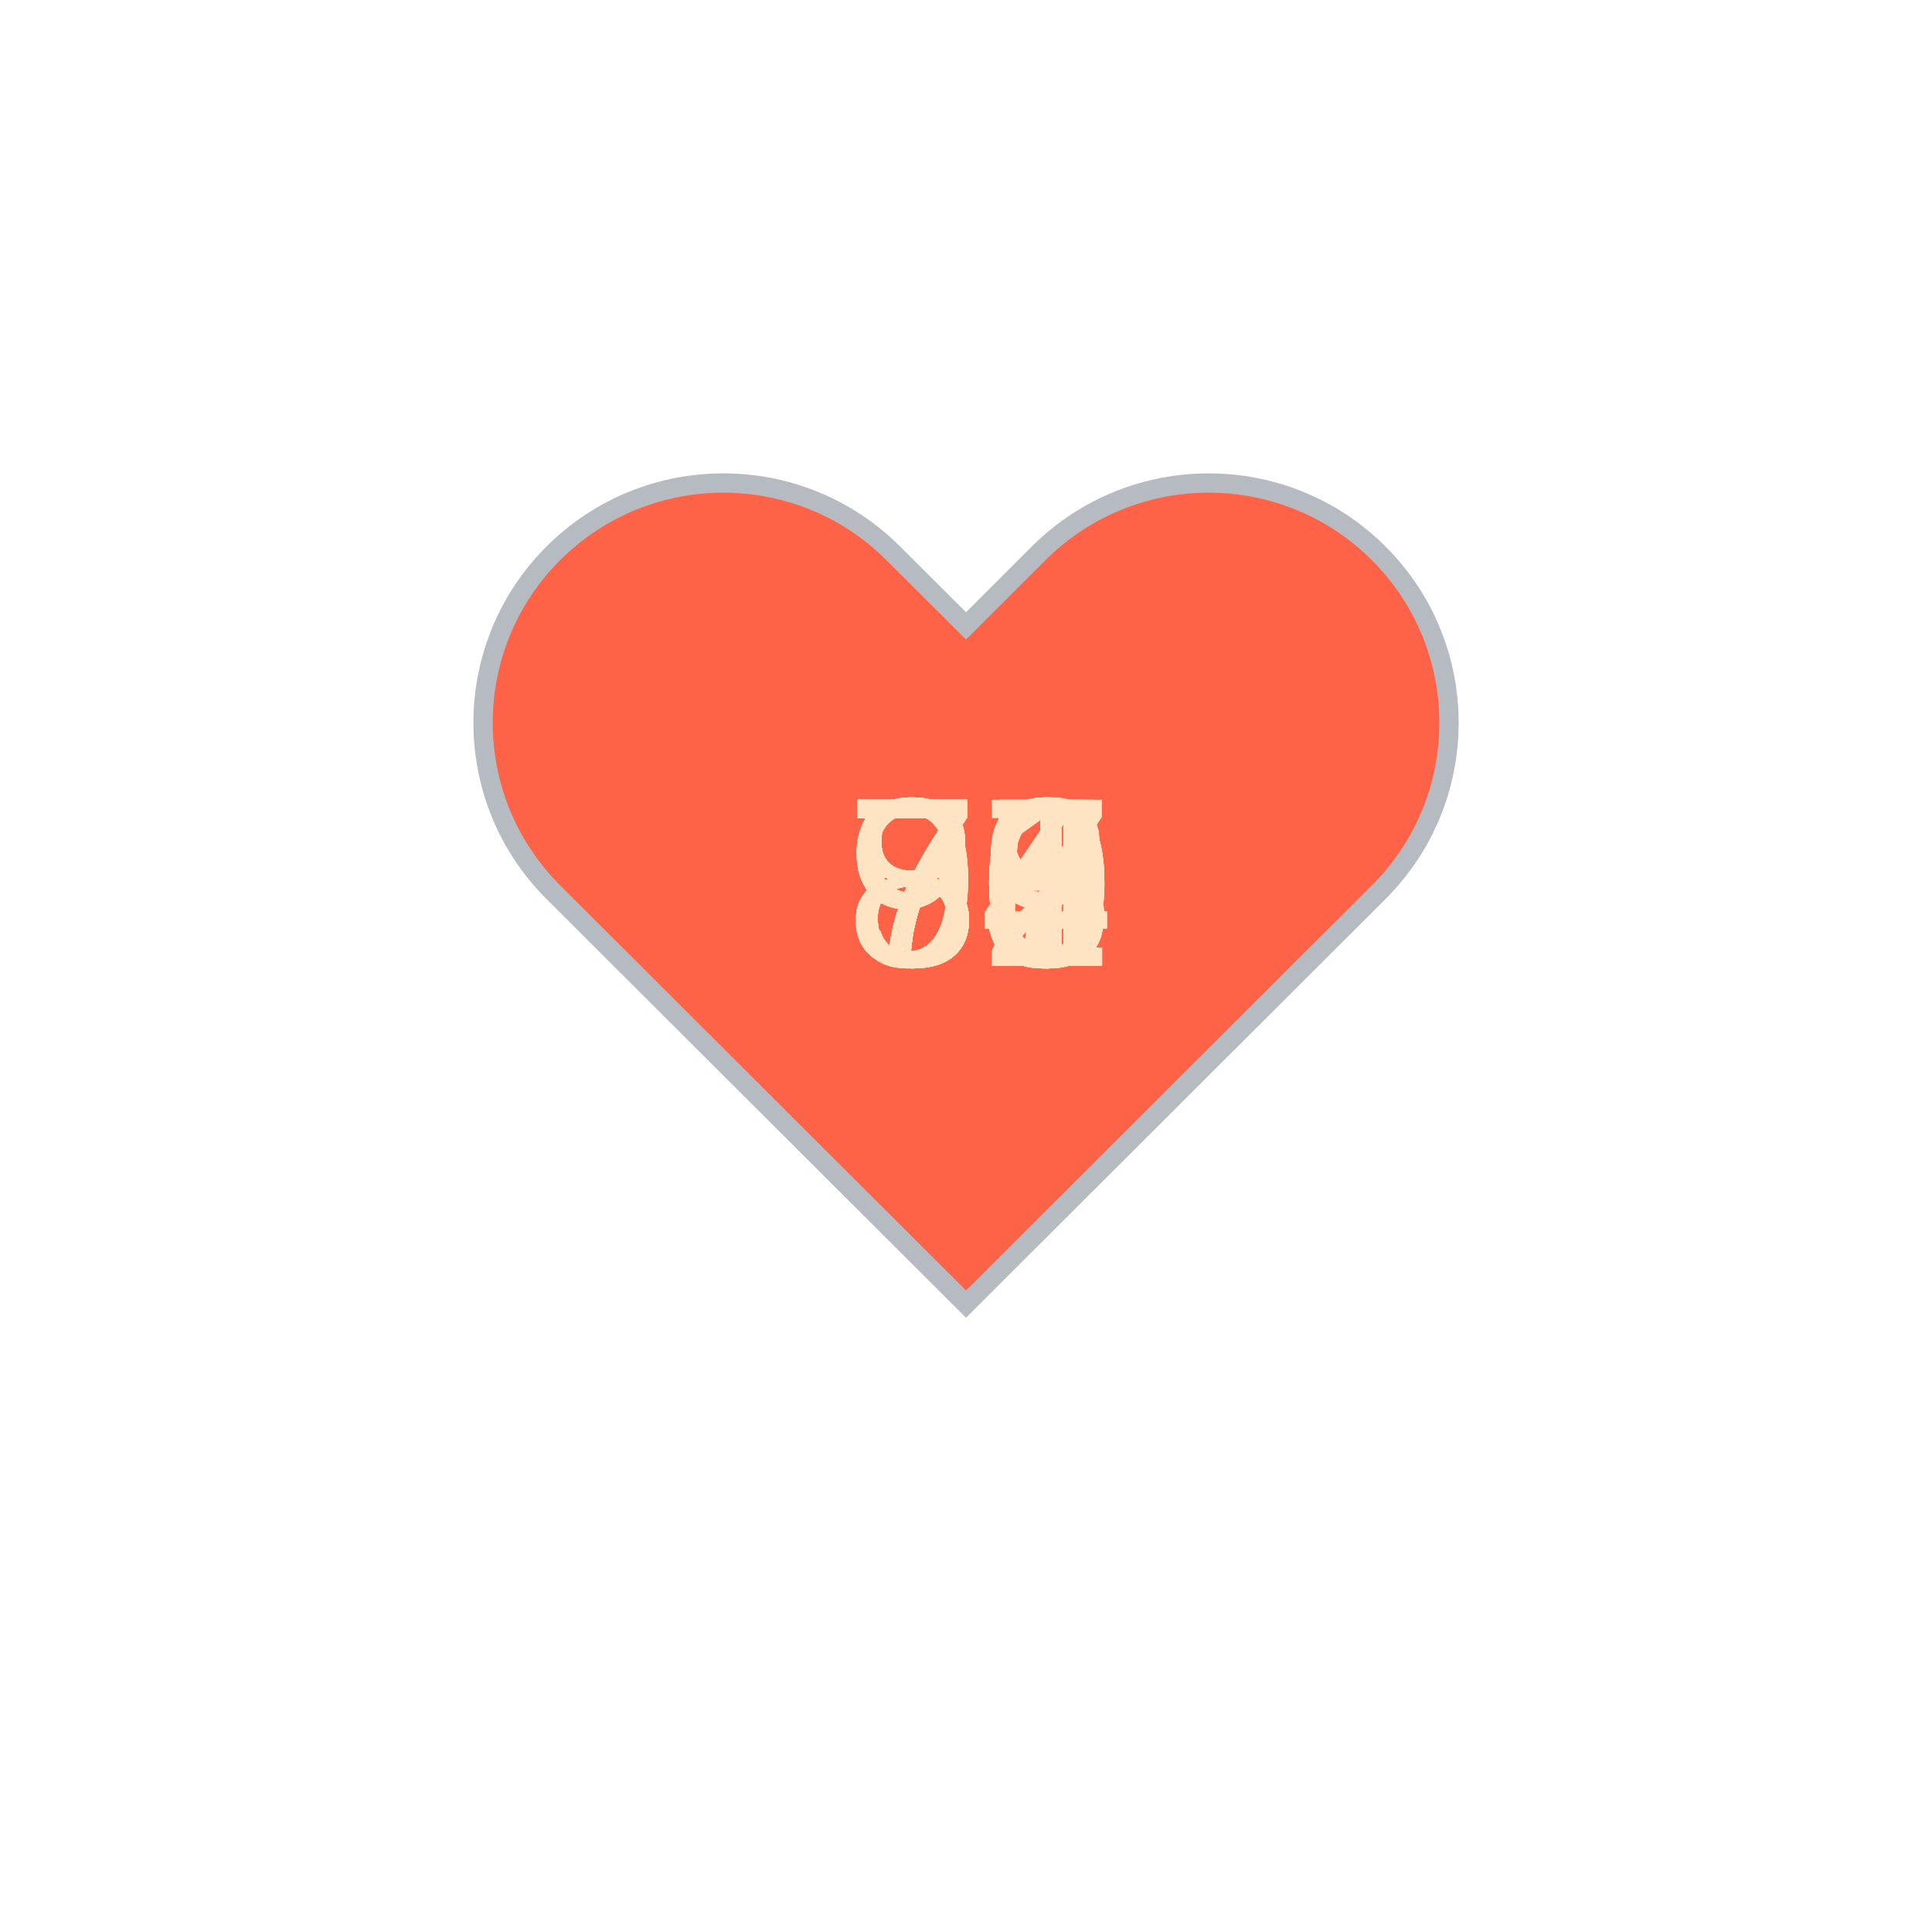
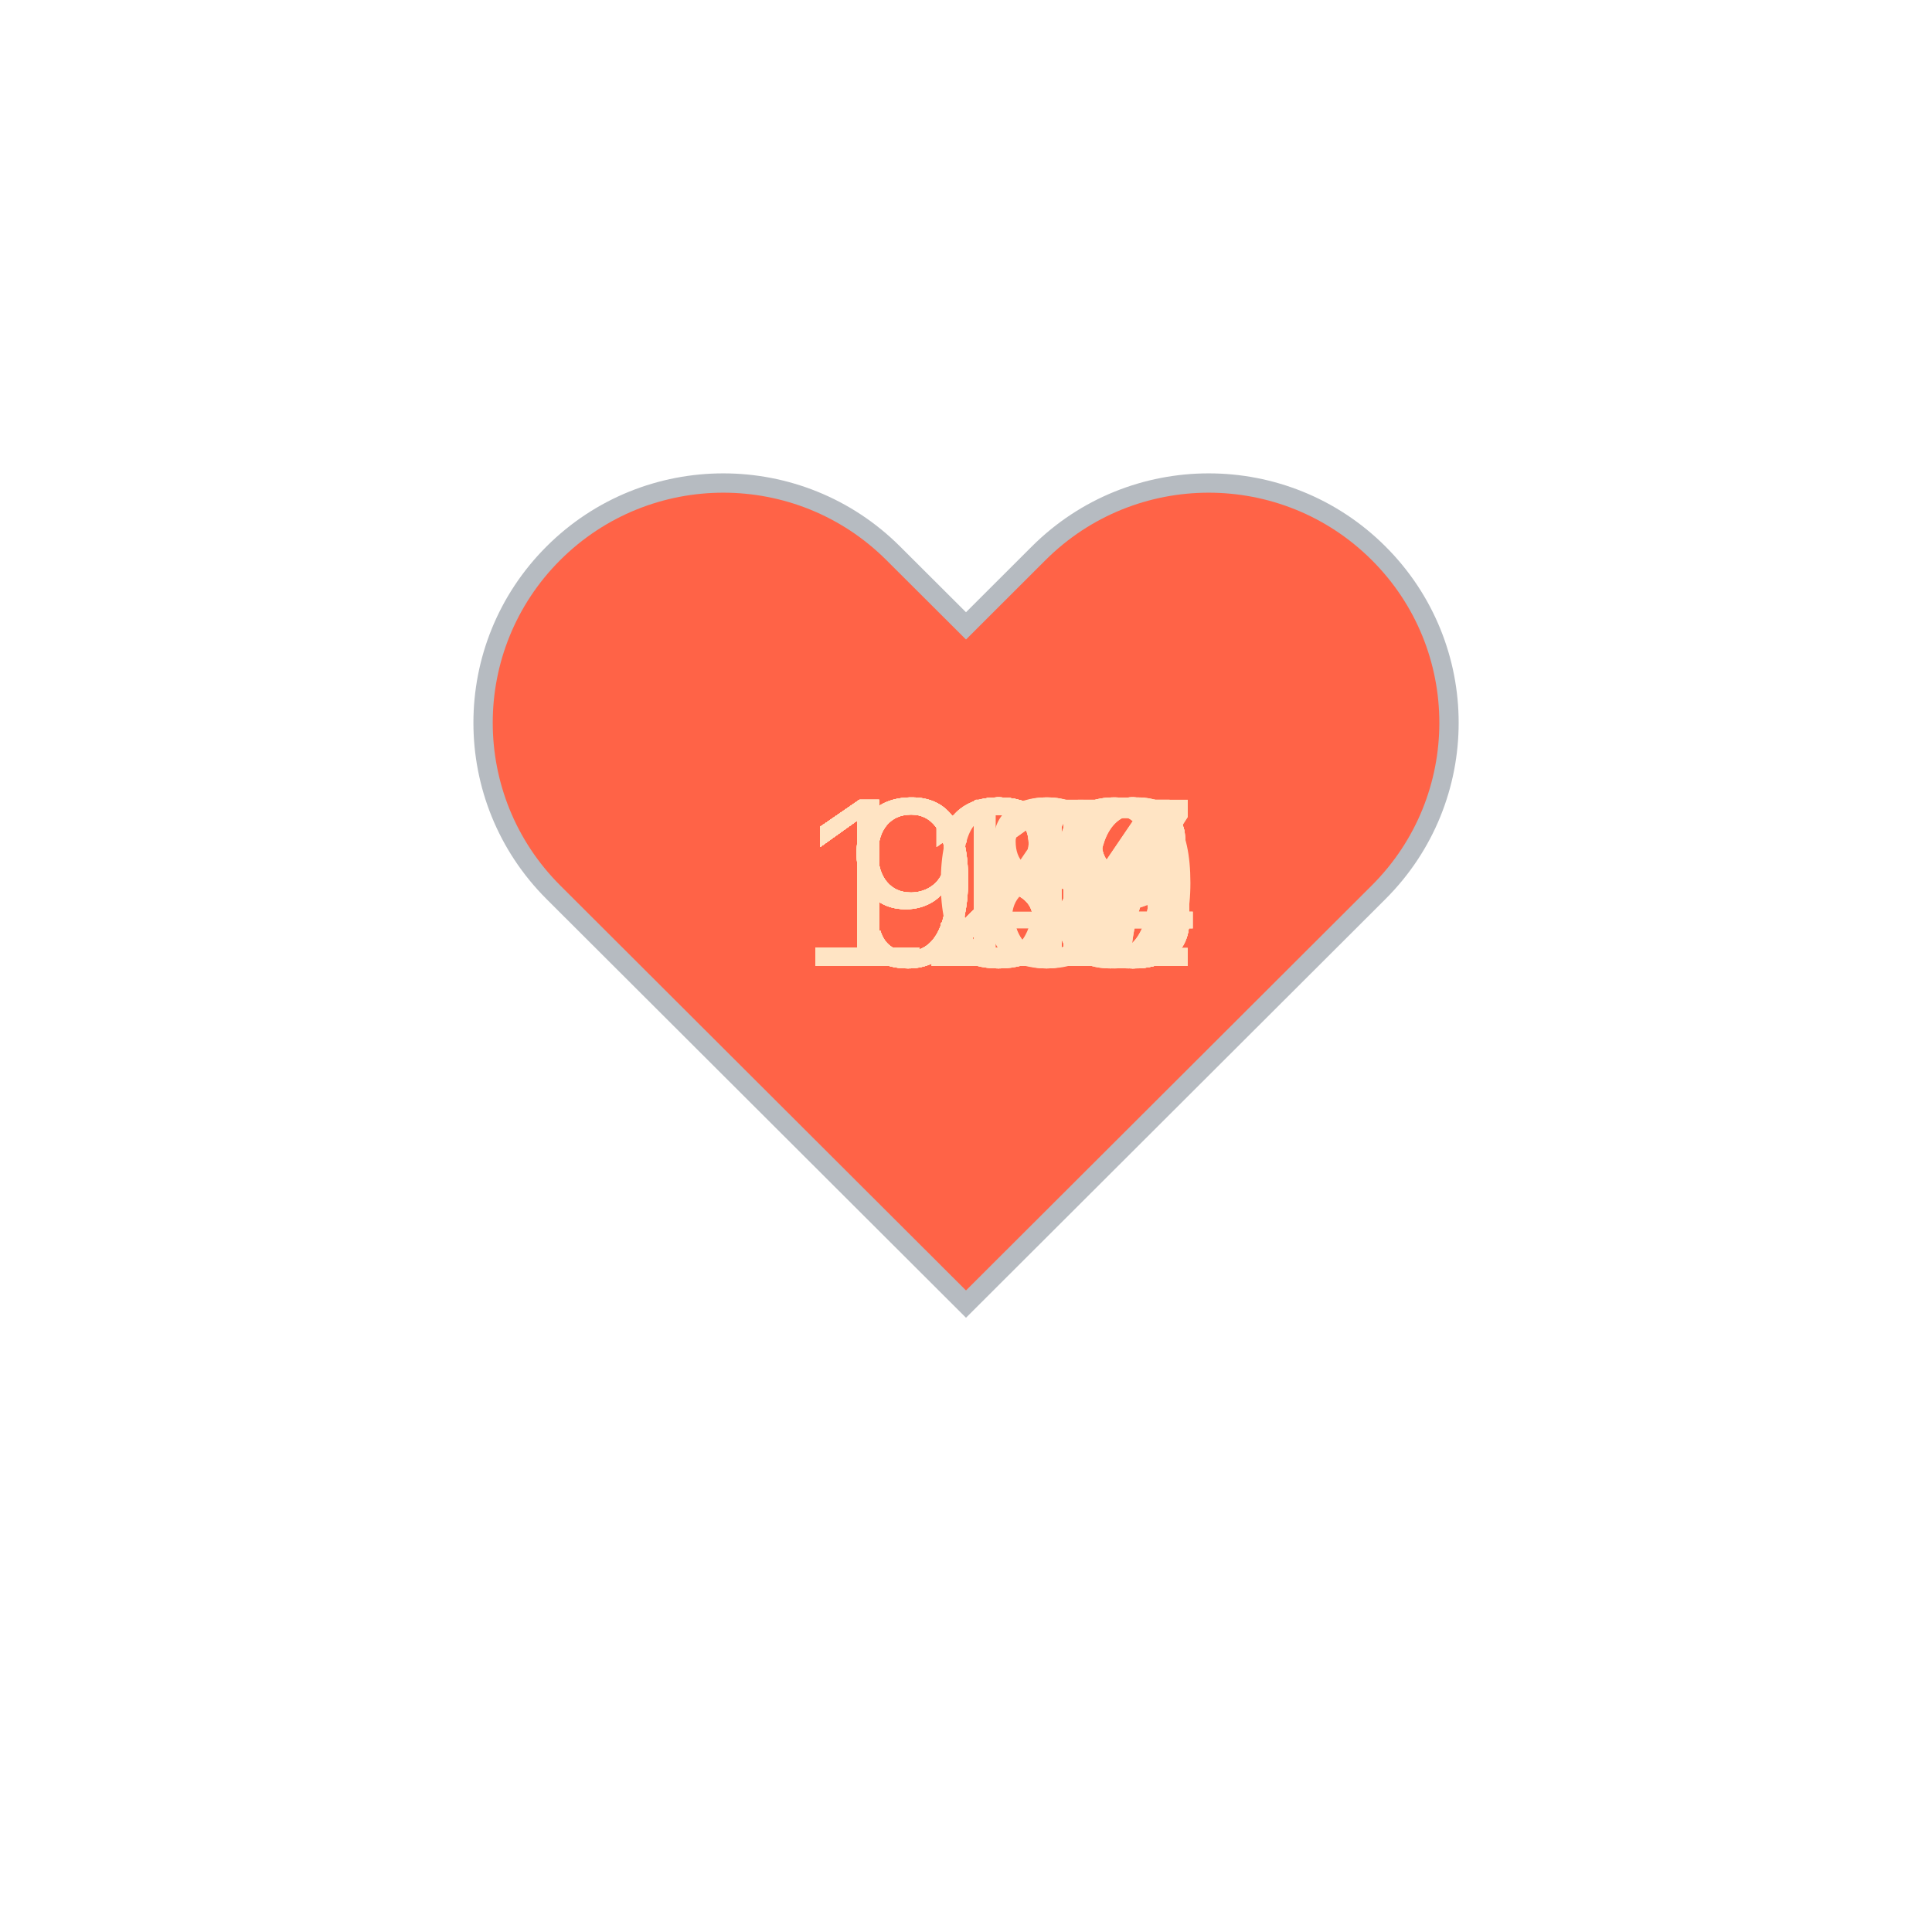
<svg xmlns="http://www.w3.org/2000/svg" baseProfile="full" height="150" version="1.1" viewBox="0,0,200,200" width="150">
  <defs />
  <g transform="translate(100 100)">
    <path d="M92.71,7.27L92.71,7.27c-9.71-9.69-25.46-9.69-35.18,0L50,14.79l-7.54-7.52C32.75-2.42,17-2.42,7.29,7.27v0 c-9.71,9.69-9.71,25.41,0,35.1L50,85l42.71-42.63C102.43,32.68,102.43,16.96,92.71,7.27z" fill="tomato" stroke="#B6BBC1" stroke-width="2" transform="translate(-50 -50)" />
    <animateTransform additive="sum" attributeName="transform" dur="1.2s" repeatCount="indefinite" type="scale" values="1; 1.5; 1.25; 1.5; 1.5; 1;" />
-     <text fill="bisque" style="font-size:25px; font-family:Arial" transform="translate(-12.5 0)">85<animate attributeName="visibility" dur="36.0s" keyTimes="0;0.03;0.07;0.1;0.13;0.17;0.2;0.23;0.27;0.3;0.33;0.37;0.4;0.43;0.47;0.5;0.53;0.57;0.6;0.63;0.67;0.7;0.73;0.77;0.8;0.83;0.87;0.9;0.93;0.97;1.0" repeatCount="indefinite" values="visible;hidden;hidden;hidden;hidden;hidden;hidden;hidden;hidden;hidden;hidden;hidden;hidden;hidden;hidden;hidden;hidden;hidden;hidden;hidden;hidden;hidden;hidden;hidden;hidden;hidden;hidden;hidden;hidden;hidden;hidden" />
+     <text fill="bisque" style="font-size:25px; font-family:Arial" transform="translate(-17.5 0)">130<animate attributeName="visibility" dur="36.0s" keyTimes="0;0.03;0.07;0.1;0.13;0.17;0.2;0.23;0.27;0.3;0.33;0.37;0.4;0.43;0.47;0.5;0.53;0.57;0.6;0.63;0.67;0.7;0.73;0.77;0.8;0.83;0.87;0.9;0.93;0.97;1.0" repeatCount="indefinite" values="visible;hidden;hidden;hidden;hidden;hidden;hidden;hidden;hidden;hidden;hidden;hidden;hidden;hidden;hidden;hidden;hidden;hidden;hidden;hidden;hidden;hidden;hidden;hidden;hidden;hidden;hidden;hidden;hidden;hidden;hidden" />
    </text>
-     <text fill="bisque" style="font-size:25px; font-family:Arial" transform="translate(-12.5 0)">72<animate attributeName="visibility" dur="36.0s" keyTimes="0;0.03;0.07;0.1;0.13;0.17;0.2;0.23;0.27;0.3;0.33;0.37;0.4;0.43;0.47;0.5;0.53;0.57;0.6;0.63;0.67;0.7;0.73;0.77;0.8;0.83;0.87;0.9;0.93;0.97;1.0" repeatCount="indefinite" values="hidden;visible;hidden;hidden;hidden;hidden;hidden;hidden;hidden;hidden;hidden;hidden;hidden;hidden;hidden;hidden;hidden;hidden;hidden;hidden;hidden;hidden;hidden;hidden;hidden;hidden;hidden;hidden;hidden;hidden;hidden" />
+     <text fill="bisque" style="font-size:25px; font-family:Arial" transform="translate(-17.5 0)">128<animate attributeName="visibility" dur="36.0s" keyTimes="0;0.03;0.07;0.1;0.13;0.17;0.2;0.23;0.27;0.3;0.33;0.37;0.4;0.43;0.47;0.5;0.53;0.57;0.6;0.63;0.67;0.7;0.73;0.77;0.8;0.83;0.87;0.9;0.93;0.97;1.0" repeatCount="indefinite" values="hidden;visible;hidden;hidden;hidden;hidden;hidden;hidden;hidden;hidden;hidden;hidden;hidden;hidden;hidden;hidden;hidden;hidden;hidden;hidden;hidden;hidden;hidden;hidden;hidden;hidden;hidden;hidden;hidden;hidden;hidden" />
    </text>
-     <text fill="bisque" style="font-size:25px; font-family:Arial" transform="translate(-12.5 0)">75<animate attributeName="visibility" dur="36.0s" keyTimes="0;0.03;0.07;0.1;0.13;0.17;0.2;0.23;0.27;0.3;0.33;0.37;0.4;0.43;0.47;0.5;0.53;0.57;0.6;0.63;0.67;0.7;0.73;0.77;0.8;0.83;0.87;0.9;0.93;0.97;1.0" repeatCount="indefinite" values="hidden;hidden;visible;hidden;hidden;hidden;hidden;hidden;hidden;hidden;hidden;hidden;hidden;hidden;hidden;hidden;hidden;hidden;hidden;hidden;hidden;hidden;hidden;hidden;hidden;hidden;hidden;hidden;hidden;hidden;hidden" />
+     <text fill="bisque" style="font-size:25px; font-family:Arial" transform="translate(-17.5 0)">129<animate attributeName="visibility" dur="36.0s" keyTimes="0;0.03;0.07;0.1;0.13;0.17;0.2;0.23;0.27;0.3;0.33;0.37;0.4;0.43;0.47;0.5;0.53;0.57;0.6;0.63;0.67;0.7;0.73;0.77;0.8;0.83;0.87;0.9;0.93;0.97;1.0" repeatCount="indefinite" values="hidden;hidden;visible;hidden;hidden;hidden;hidden;hidden;hidden;hidden;hidden;hidden;hidden;hidden;hidden;hidden;hidden;hidden;hidden;hidden;hidden;hidden;hidden;hidden;hidden;hidden;hidden;hidden;hidden;hidden;hidden" />
    </text>
-     <text fill="bisque" style="font-size:25px; font-family:Arial" transform="translate(-12.5 0)">80<animate attributeName="visibility" dur="36.0s" keyTimes="0;0.03;0.07;0.1;0.13;0.17;0.2;0.23;0.27;0.3;0.33;0.37;0.4;0.43;0.47;0.5;0.53;0.57;0.6;0.63;0.67;0.7;0.73;0.77;0.8;0.83;0.87;0.9;0.93;0.97;1.0" repeatCount="indefinite" values="hidden;hidden;hidden;visible;hidden;hidden;hidden;hidden;hidden;hidden;hidden;hidden;hidden;hidden;hidden;hidden;hidden;hidden;hidden;hidden;hidden;hidden;hidden;hidden;hidden;hidden;hidden;hidden;hidden;hidden;hidden" />
+     <text fill="bisque" style="font-size:25px; font-family:Arial" transform="translate(-17.5 0)">126<animate attributeName="visibility" dur="36.0s" keyTimes="0;0.03;0.07;0.1;0.13;0.17;0.2;0.23;0.27;0.3;0.33;0.37;0.4;0.43;0.47;0.5;0.53;0.57;0.6;0.63;0.67;0.7;0.73;0.77;0.8;0.83;0.87;0.9;0.93;0.97;1.0" repeatCount="indefinite" values="hidden;hidden;hidden;visible;hidden;hidden;hidden;hidden;hidden;hidden;hidden;hidden;hidden;hidden;hidden;hidden;hidden;hidden;hidden;hidden;hidden;hidden;hidden;hidden;hidden;hidden;hidden;hidden;hidden;hidden;hidden" />
    </text>
-     <text fill="bisque" style="font-size:25px; font-family:Arial" transform="translate(-12.5 0)">79<animate attributeName="visibility" dur="36.0s" keyTimes="0;0.03;0.07;0.1;0.13;0.17;0.2;0.23;0.27;0.3;0.33;0.37;0.4;0.43;0.47;0.5;0.53;0.57;0.6;0.63;0.67;0.7;0.73;0.77;0.8;0.83;0.87;0.9;0.93;0.97;1.0" repeatCount="indefinite" values="hidden;hidden;hidden;hidden;visible;hidden;hidden;hidden;hidden;hidden;hidden;hidden;hidden;hidden;hidden;hidden;hidden;hidden;hidden;hidden;hidden;hidden;hidden;hidden;hidden;hidden;hidden;hidden;hidden;hidden;hidden" />
+     <text fill="bisque" style="font-size:25px; font-family:Arial" transform="translate(-17.5 0)">128<animate attributeName="visibility" dur="36.0s" keyTimes="0;0.03;0.07;0.1;0.13;0.17;0.2;0.23;0.27;0.3;0.33;0.37;0.4;0.43;0.47;0.5;0.53;0.57;0.6;0.63;0.67;0.7;0.73;0.77;0.8;0.83;0.87;0.9;0.93;0.97;1.0" repeatCount="indefinite" values="hidden;hidden;hidden;hidden;visible;hidden;hidden;hidden;hidden;hidden;hidden;hidden;hidden;hidden;hidden;hidden;hidden;hidden;hidden;hidden;hidden;hidden;hidden;hidden;hidden;hidden;hidden;hidden;hidden;hidden;hidden" />
    </text>
-     <text fill="bisque" style="font-size:25px; font-family:Arial" transform="translate(-12.5 0)">76<animate attributeName="visibility" dur="36.0s" keyTimes="0;0.03;0.07;0.1;0.13;0.17;0.2;0.23;0.27;0.3;0.33;0.37;0.4;0.43;0.47;0.5;0.53;0.57;0.6;0.63;0.67;0.7;0.73;0.77;0.8;0.83;0.87;0.9;0.93;0.97;1.0" repeatCount="indefinite" values="hidden;hidden;hidden;hidden;hidden;visible;hidden;hidden;hidden;hidden;hidden;hidden;hidden;hidden;hidden;hidden;hidden;hidden;hidden;hidden;hidden;hidden;hidden;hidden;hidden;hidden;hidden;hidden;hidden;hidden;hidden" />
+     <text fill="bisque" style="font-size:25px; font-family:Arial" transform="translate(-17.5 0)">128<animate attributeName="visibility" dur="36.0s" keyTimes="0;0.03;0.07;0.1;0.13;0.17;0.2;0.23;0.27;0.3;0.33;0.37;0.4;0.43;0.47;0.5;0.53;0.57;0.6;0.63;0.67;0.7;0.73;0.77;0.8;0.83;0.87;0.9;0.93;0.97;1.0" repeatCount="indefinite" values="hidden;hidden;hidden;hidden;hidden;visible;hidden;hidden;hidden;hidden;hidden;hidden;hidden;hidden;hidden;hidden;hidden;hidden;hidden;hidden;hidden;hidden;hidden;hidden;hidden;hidden;hidden;hidden;hidden;hidden;hidden" />
    </text>
-     <text fill="bisque" style="font-size:25px; font-family:Arial" transform="translate(-12.5 0)">80<animate attributeName="visibility" dur="36.0s" keyTimes="0;0.03;0.07;0.1;0.13;0.17;0.2;0.23;0.27;0.3;0.33;0.37;0.4;0.43;0.47;0.5;0.53;0.57;0.6;0.63;0.67;0.7;0.73;0.77;0.8;0.83;0.87;0.9;0.93;0.97;1.0" repeatCount="indefinite" values="hidden;hidden;hidden;hidden;hidden;hidden;visible;hidden;hidden;hidden;hidden;hidden;hidden;hidden;hidden;hidden;hidden;hidden;hidden;hidden;hidden;hidden;hidden;hidden;hidden;hidden;hidden;hidden;hidden;hidden;hidden" />
+     <text fill="bisque" style="font-size:25px; font-family:Arial" transform="translate(-17.5 0)">132<animate attributeName="visibility" dur="36.0s" keyTimes="0;0.03;0.07;0.1;0.13;0.17;0.2;0.23;0.27;0.3;0.33;0.37;0.4;0.43;0.47;0.5;0.53;0.57;0.6;0.63;0.67;0.7;0.73;0.77;0.8;0.83;0.87;0.9;0.93;0.97;1.0" repeatCount="indefinite" values="hidden;hidden;hidden;hidden;hidden;hidden;visible;hidden;hidden;hidden;hidden;hidden;hidden;hidden;hidden;hidden;hidden;hidden;hidden;hidden;hidden;hidden;hidden;hidden;hidden;hidden;hidden;hidden;hidden;hidden;hidden" />
    </text>
-     <text fill="bisque" style="font-size:25px; font-family:Arial" transform="translate(-12.5 0)">77<animate attributeName="visibility" dur="36.0s" keyTimes="0;0.03;0.07;0.1;0.13;0.17;0.2;0.23;0.27;0.3;0.33;0.37;0.4;0.43;0.47;0.5;0.53;0.57;0.6;0.63;0.67;0.7;0.73;0.77;0.8;0.83;0.87;0.9;0.93;0.97;1.0" repeatCount="indefinite" values="hidden;hidden;hidden;hidden;hidden;hidden;hidden;visible;hidden;hidden;hidden;hidden;hidden;hidden;hidden;hidden;hidden;hidden;hidden;hidden;hidden;hidden;hidden;hidden;hidden;hidden;hidden;hidden;hidden;hidden;hidden" />
+     <text fill="bisque" style="font-size:25px; font-family:Arial" transform="translate(-17.5 0)">132<animate attributeName="visibility" dur="36.0s" keyTimes="0;0.03;0.07;0.1;0.13;0.17;0.2;0.23;0.27;0.3;0.33;0.37;0.4;0.43;0.47;0.5;0.53;0.57;0.6;0.63;0.67;0.7;0.73;0.77;0.8;0.83;0.87;0.9;0.93;0.97;1.0" repeatCount="indefinite" values="hidden;hidden;hidden;hidden;hidden;hidden;hidden;visible;hidden;hidden;hidden;hidden;hidden;hidden;hidden;hidden;hidden;hidden;hidden;hidden;hidden;hidden;hidden;hidden;hidden;hidden;hidden;hidden;hidden;hidden;hidden" />
    </text>
-     <text fill="bisque" style="font-size:25px; font-family:Arial" transform="translate(-12.5 0)">80<animate attributeName="visibility" dur="36.0s" keyTimes="0;0.03;0.07;0.1;0.13;0.17;0.2;0.23;0.27;0.3;0.33;0.37;0.4;0.43;0.47;0.5;0.53;0.57;0.6;0.63;0.67;0.7;0.73;0.77;0.8;0.83;0.87;0.9;0.93;0.97;1.0" repeatCount="indefinite" values="hidden;hidden;hidden;hidden;hidden;hidden;hidden;hidden;visible;hidden;hidden;hidden;hidden;hidden;hidden;hidden;hidden;hidden;hidden;hidden;hidden;hidden;hidden;hidden;hidden;hidden;hidden;hidden;hidden;hidden;hidden" />
+     <text fill="bisque" style="font-size:25px; font-family:Arial" transform="translate(-17.5 0)">133<animate attributeName="visibility" dur="36.0s" keyTimes="0;0.03;0.07;0.1;0.13;0.17;0.2;0.23;0.27;0.3;0.33;0.37;0.4;0.43;0.47;0.5;0.53;0.57;0.6;0.63;0.67;0.7;0.73;0.77;0.8;0.83;0.87;0.9;0.93;0.97;1.0" repeatCount="indefinite" values="hidden;hidden;hidden;hidden;hidden;hidden;hidden;hidden;visible;hidden;hidden;hidden;hidden;hidden;hidden;hidden;hidden;hidden;hidden;hidden;hidden;hidden;hidden;hidden;hidden;hidden;hidden;hidden;hidden;hidden;hidden" />
    </text>
-     <text fill="bisque" style="font-size:25px; font-family:Arial" transform="translate(-12.5 0)">92<animate attributeName="visibility" dur="36.0s" keyTimes="0;0.03;0.07;0.1;0.13;0.17;0.2;0.23;0.27;0.3;0.33;0.37;0.4;0.43;0.47;0.5;0.53;0.57;0.6;0.63;0.67;0.7;0.73;0.77;0.8;0.83;0.87;0.9;0.93;0.97;1.0" repeatCount="indefinite" values="hidden;hidden;hidden;hidden;hidden;hidden;hidden;hidden;hidden;visible;hidden;hidden;hidden;hidden;hidden;hidden;hidden;hidden;hidden;hidden;hidden;hidden;hidden;hidden;hidden;hidden;hidden;hidden;hidden;hidden;hidden" />
+     <text fill="bisque" style="font-size:25px; font-family:Arial" transform="translate(-17.5 0)">127<animate attributeName="visibility" dur="36.0s" keyTimes="0;0.03;0.07;0.1;0.13;0.17;0.2;0.23;0.27;0.3;0.33;0.37;0.4;0.43;0.47;0.5;0.53;0.57;0.6;0.63;0.67;0.7;0.73;0.77;0.8;0.83;0.87;0.9;0.93;0.97;1.0" repeatCount="indefinite" values="hidden;hidden;hidden;hidden;hidden;hidden;hidden;hidden;hidden;visible;hidden;hidden;hidden;hidden;hidden;hidden;hidden;hidden;hidden;hidden;hidden;hidden;hidden;hidden;hidden;hidden;hidden;hidden;hidden;hidden;hidden" />
    </text>
-     <text fill="bisque" style="font-size:25px; font-family:Arial" transform="translate(-12.5 0)">76<animate attributeName="visibility" dur="36.0s" keyTimes="0;0.03;0.07;0.1;0.13;0.17;0.2;0.23;0.27;0.3;0.33;0.37;0.4;0.43;0.47;0.5;0.53;0.57;0.6;0.63;0.67;0.7;0.73;0.77;0.8;0.83;0.87;0.9;0.93;0.97;1.0" repeatCount="indefinite" values="hidden;hidden;hidden;hidden;hidden;hidden;hidden;hidden;hidden;hidden;visible;hidden;hidden;hidden;hidden;hidden;hidden;hidden;hidden;hidden;hidden;hidden;hidden;hidden;hidden;hidden;hidden;hidden;hidden;hidden;hidden" />
+     <text fill="bisque" style="font-size:25px; font-family:Arial" transform="translate(-17.5 0)">127<animate attributeName="visibility" dur="36.0s" keyTimes="0;0.03;0.07;0.1;0.13;0.17;0.2;0.23;0.27;0.3;0.33;0.37;0.4;0.43;0.47;0.5;0.53;0.57;0.6;0.63;0.67;0.7;0.73;0.77;0.8;0.83;0.87;0.9;0.93;0.97;1.0" repeatCount="indefinite" values="hidden;hidden;hidden;hidden;hidden;hidden;hidden;hidden;hidden;hidden;visible;hidden;hidden;hidden;hidden;hidden;hidden;hidden;hidden;hidden;hidden;hidden;hidden;hidden;hidden;hidden;hidden;hidden;hidden;hidden;hidden" />
    </text>
-     <text fill="bisque" style="font-size:25px; font-family:Arial" transform="translate(-12.5 0)">75<animate attributeName="visibility" dur="36.0s" keyTimes="0;0.03;0.07;0.1;0.13;0.17;0.2;0.23;0.27;0.3;0.33;0.37;0.4;0.43;0.47;0.5;0.53;0.57;0.6;0.63;0.67;0.7;0.73;0.77;0.8;0.83;0.87;0.9;0.93;0.97;1.0" repeatCount="indefinite" values="hidden;hidden;hidden;hidden;hidden;hidden;hidden;hidden;hidden;hidden;hidden;visible;hidden;hidden;hidden;hidden;hidden;hidden;hidden;hidden;hidden;hidden;hidden;hidden;hidden;hidden;hidden;hidden;hidden;hidden;hidden" />
+     <text fill="bisque" style="font-size:25px; font-family:Arial" transform="translate(-17.5 0)">123<animate attributeName="visibility" dur="36.0s" keyTimes="0;0.03;0.07;0.1;0.13;0.17;0.2;0.23;0.27;0.3;0.33;0.37;0.4;0.43;0.47;0.5;0.53;0.57;0.6;0.63;0.67;0.7;0.73;0.77;0.8;0.83;0.87;0.9;0.93;0.97;1.0" repeatCount="indefinite" values="hidden;hidden;hidden;hidden;hidden;hidden;hidden;hidden;hidden;hidden;hidden;visible;hidden;hidden;hidden;hidden;hidden;hidden;hidden;hidden;hidden;hidden;hidden;hidden;hidden;hidden;hidden;hidden;hidden;hidden;hidden" />
    </text>
-     <text fill="bisque" style="font-size:25px; font-family:Arial" transform="translate(-12.5 0)">74<animate attributeName="visibility" dur="36.0s" keyTimes="0;0.03;0.07;0.1;0.13;0.17;0.2;0.23;0.27;0.3;0.33;0.37;0.4;0.43;0.47;0.5;0.53;0.57;0.6;0.63;0.67;0.7;0.73;0.77;0.8;0.83;0.87;0.9;0.93;0.97;1.0" repeatCount="indefinite" values="hidden;hidden;hidden;hidden;hidden;hidden;hidden;hidden;hidden;hidden;hidden;hidden;visible;hidden;hidden;hidden;hidden;hidden;hidden;hidden;hidden;hidden;hidden;hidden;hidden;hidden;hidden;hidden;hidden;hidden;hidden" />
+     <text fill="bisque" style="font-size:25px; font-family:Arial" transform="translate(-17.5 0)">123<animate attributeName="visibility" dur="36.0s" keyTimes="0;0.03;0.07;0.1;0.13;0.17;0.2;0.23;0.27;0.3;0.33;0.37;0.4;0.43;0.47;0.5;0.53;0.57;0.6;0.63;0.67;0.7;0.73;0.77;0.8;0.83;0.87;0.9;0.93;0.97;1.0" repeatCount="indefinite" values="hidden;hidden;hidden;hidden;hidden;hidden;hidden;hidden;hidden;hidden;hidden;hidden;visible;hidden;hidden;hidden;hidden;hidden;hidden;hidden;hidden;hidden;hidden;hidden;hidden;hidden;hidden;hidden;hidden;hidden;hidden" />
    </text>
-     <text fill="bisque" style="font-size:25px; font-family:Arial" transform="translate(-12.5 0)">81<animate attributeName="visibility" dur="36.0s" keyTimes="0;0.03;0.07;0.1;0.13;0.17;0.2;0.23;0.27;0.3;0.33;0.37;0.4;0.43;0.47;0.5;0.53;0.57;0.6;0.63;0.67;0.7;0.73;0.77;0.8;0.83;0.87;0.9;0.93;0.97;1.0" repeatCount="indefinite" values="hidden;hidden;hidden;hidden;hidden;hidden;hidden;hidden;hidden;hidden;hidden;hidden;hidden;visible;hidden;hidden;hidden;hidden;hidden;hidden;hidden;hidden;hidden;hidden;hidden;hidden;hidden;hidden;hidden;hidden;hidden" />
+     <text fill="bisque" style="font-size:25px; font-family:Arial" transform="translate(-17.5 0)">124<animate attributeName="visibility" dur="36.0s" keyTimes="0;0.03;0.07;0.1;0.13;0.17;0.2;0.23;0.27;0.3;0.33;0.37;0.4;0.43;0.47;0.5;0.53;0.57;0.6;0.63;0.67;0.7;0.73;0.77;0.8;0.83;0.87;0.9;0.93;0.97;1.0" repeatCount="indefinite" values="hidden;hidden;hidden;hidden;hidden;hidden;hidden;hidden;hidden;hidden;hidden;hidden;hidden;visible;hidden;hidden;hidden;hidden;hidden;hidden;hidden;hidden;hidden;hidden;hidden;hidden;hidden;hidden;hidden;hidden;hidden" />
    </text>
-     <text fill="bisque" style="font-size:25px; font-family:Arial" transform="translate(-12.5 0)">79<animate attributeName="visibility" dur="36.0s" keyTimes="0;0.03;0.07;0.1;0.13;0.17;0.2;0.23;0.27;0.3;0.33;0.37;0.4;0.43;0.47;0.5;0.53;0.57;0.6;0.63;0.67;0.7;0.73;0.77;0.8;0.83;0.87;0.9;0.93;0.97;1.0" repeatCount="indefinite" values="hidden;hidden;hidden;hidden;hidden;hidden;hidden;hidden;hidden;hidden;hidden;hidden;hidden;hidden;visible;hidden;hidden;hidden;hidden;hidden;hidden;hidden;hidden;hidden;hidden;hidden;hidden;hidden;hidden;hidden;hidden" />
+     <text fill="bisque" style="font-size:25px; font-family:Arial" transform="translate(-17.5 0)">126<animate attributeName="visibility" dur="36.0s" keyTimes="0;0.03;0.07;0.1;0.13;0.17;0.2;0.23;0.27;0.3;0.33;0.37;0.4;0.43;0.47;0.5;0.53;0.57;0.6;0.63;0.67;0.7;0.73;0.77;0.8;0.83;0.87;0.9;0.93;0.97;1.0" repeatCount="indefinite" values="hidden;hidden;hidden;hidden;hidden;hidden;hidden;hidden;hidden;hidden;hidden;hidden;hidden;hidden;visible;hidden;hidden;hidden;hidden;hidden;hidden;hidden;hidden;hidden;hidden;hidden;hidden;hidden;hidden;hidden;hidden" />
    </text>
-     <text fill="bisque" style="font-size:25px; font-family:Arial" transform="translate(-12.5 0)">78<animate attributeName="visibility" dur="36.0s" keyTimes="0;0.03;0.07;0.1;0.13;0.17;0.2;0.23;0.27;0.3;0.33;0.37;0.4;0.43;0.47;0.5;0.53;0.57;0.6;0.63;0.67;0.7;0.73;0.77;0.8;0.83;0.87;0.9;0.93;0.97;1.0" repeatCount="indefinite" values="hidden;hidden;hidden;hidden;hidden;hidden;hidden;hidden;hidden;hidden;hidden;hidden;hidden;hidden;hidden;visible;hidden;hidden;hidden;hidden;hidden;hidden;hidden;hidden;hidden;hidden;hidden;hidden;hidden;hidden;hidden" />
+     <text fill="bisque" style="font-size:25px; font-family:Arial" transform="translate(-17.5 0)">117<animate attributeName="visibility" dur="36.0s" keyTimes="0;0.03;0.07;0.1;0.13;0.17;0.2;0.23;0.27;0.3;0.33;0.37;0.4;0.43;0.47;0.5;0.53;0.57;0.6;0.63;0.67;0.7;0.73;0.77;0.8;0.83;0.87;0.9;0.93;0.97;1.0" repeatCount="indefinite" values="hidden;hidden;hidden;hidden;hidden;hidden;hidden;hidden;hidden;hidden;hidden;hidden;hidden;hidden;hidden;visible;hidden;hidden;hidden;hidden;hidden;hidden;hidden;hidden;hidden;hidden;hidden;hidden;hidden;hidden;hidden" />
    </text>
-     <text fill="bisque" style="font-size:25px; font-family:Arial" transform="translate(-12.5 0)">79<animate attributeName="visibility" dur="36.0s" keyTimes="0;0.03;0.07;0.1;0.13;0.17;0.2;0.23;0.27;0.3;0.33;0.37;0.4;0.43;0.47;0.5;0.53;0.57;0.6;0.63;0.67;0.7;0.73;0.77;0.8;0.83;0.87;0.9;0.93;0.97;1.0" repeatCount="indefinite" values="hidden;hidden;hidden;hidden;hidden;hidden;hidden;hidden;hidden;hidden;hidden;hidden;hidden;hidden;hidden;hidden;visible;hidden;hidden;hidden;hidden;hidden;hidden;hidden;hidden;hidden;hidden;hidden;hidden;hidden;hidden" />
+     <text fill="bisque" style="font-size:25px; font-family:Arial" transform="translate(-17.5 0)">117<animate attributeName="visibility" dur="36.0s" keyTimes="0;0.03;0.07;0.1;0.13;0.17;0.2;0.23;0.27;0.3;0.33;0.37;0.4;0.43;0.47;0.5;0.53;0.57;0.6;0.63;0.67;0.7;0.73;0.77;0.8;0.83;0.87;0.9;0.93;0.97;1.0" repeatCount="indefinite" values="hidden;hidden;hidden;hidden;hidden;hidden;hidden;hidden;hidden;hidden;hidden;hidden;hidden;hidden;hidden;hidden;visible;hidden;hidden;hidden;hidden;hidden;hidden;hidden;hidden;hidden;hidden;hidden;hidden;hidden;hidden" />
    </text>
-     <text fill="bisque" style="font-size:25px; font-family:Arial" transform="translate(-12.5 0)">78<animate attributeName="visibility" dur="36.0s" keyTimes="0;0.03;0.07;0.1;0.13;0.17;0.2;0.23;0.27;0.3;0.33;0.37;0.4;0.43;0.47;0.5;0.53;0.57;0.6;0.63;0.67;0.7;0.73;0.77;0.8;0.83;0.87;0.9;0.93;0.97;1.0" repeatCount="indefinite" values="hidden;hidden;hidden;hidden;hidden;hidden;hidden;hidden;hidden;hidden;hidden;hidden;hidden;hidden;hidden;hidden;hidden;visible;hidden;hidden;hidden;hidden;hidden;hidden;hidden;hidden;hidden;hidden;hidden;hidden;hidden" />
+     <text fill="bisque" style="font-size:25px; font-family:Arial" transform="translate(-17.5 0)">118<animate attributeName="visibility" dur="36.0s" keyTimes="0;0.03;0.07;0.1;0.13;0.17;0.2;0.23;0.27;0.3;0.33;0.37;0.4;0.43;0.47;0.5;0.53;0.57;0.6;0.63;0.67;0.7;0.73;0.77;0.8;0.83;0.87;0.9;0.93;0.97;1.0" repeatCount="indefinite" values="hidden;hidden;hidden;hidden;hidden;hidden;hidden;hidden;hidden;hidden;hidden;hidden;hidden;hidden;hidden;hidden;hidden;visible;hidden;hidden;hidden;hidden;hidden;hidden;hidden;hidden;hidden;hidden;hidden;hidden;hidden" />
    </text>
-     <text fill="bisque" style="font-size:25px; font-family:Arial" transform="translate(-12.5 0)">82<animate attributeName="visibility" dur="36.0s" keyTimes="0;0.03;0.07;0.1;0.13;0.17;0.2;0.23;0.27;0.3;0.33;0.37;0.4;0.43;0.47;0.5;0.53;0.57;0.6;0.63;0.67;0.7;0.73;0.77;0.8;0.83;0.87;0.9;0.93;0.97;1.0" repeatCount="indefinite" values="hidden;hidden;hidden;hidden;hidden;hidden;hidden;hidden;hidden;hidden;hidden;hidden;hidden;hidden;hidden;hidden;hidden;hidden;visible;hidden;hidden;hidden;hidden;hidden;hidden;hidden;hidden;hidden;hidden;hidden;hidden" />
+     <text fill="bisque" style="font-size:25px; font-family:Arial" transform="translate(-17.5 0)">119<animate attributeName="visibility" dur="36.0s" keyTimes="0;0.03;0.07;0.1;0.13;0.17;0.2;0.23;0.27;0.3;0.33;0.37;0.4;0.43;0.47;0.5;0.53;0.57;0.6;0.63;0.67;0.7;0.73;0.77;0.8;0.83;0.87;0.9;0.93;0.97;1.0" repeatCount="indefinite" values="hidden;hidden;hidden;hidden;hidden;hidden;hidden;hidden;hidden;hidden;hidden;hidden;hidden;hidden;hidden;hidden;hidden;hidden;visible;hidden;hidden;hidden;hidden;hidden;hidden;hidden;hidden;hidden;hidden;hidden;hidden" />
    </text>
-     <text fill="bisque" style="font-size:25px; font-family:Arial" transform="translate(-12.5 0)">84<animate attributeName="visibility" dur="36.0s" keyTimes="0;0.03;0.07;0.1;0.13;0.17;0.2;0.23;0.27;0.3;0.33;0.37;0.4;0.43;0.47;0.5;0.53;0.57;0.6;0.63;0.67;0.7;0.73;0.77;0.8;0.83;0.87;0.9;0.93;0.97;1.0" repeatCount="indefinite" values="hidden;hidden;hidden;hidden;hidden;hidden;hidden;hidden;hidden;hidden;hidden;hidden;hidden;hidden;hidden;hidden;hidden;hidden;hidden;visible;hidden;hidden;hidden;hidden;hidden;hidden;hidden;hidden;hidden;hidden;hidden" />
+     <text fill="bisque" style="font-size:25px; font-family:Arial" transform="translate(-17.5 0)">118<animate attributeName="visibility" dur="36.0s" keyTimes="0;0.03;0.07;0.1;0.13;0.17;0.2;0.23;0.27;0.3;0.33;0.37;0.4;0.43;0.47;0.5;0.53;0.57;0.6;0.63;0.67;0.7;0.73;0.77;0.8;0.83;0.87;0.9;0.93;0.97;1.0" repeatCount="indefinite" values="hidden;hidden;hidden;hidden;hidden;hidden;hidden;hidden;hidden;hidden;hidden;hidden;hidden;hidden;hidden;hidden;hidden;hidden;hidden;visible;hidden;hidden;hidden;hidden;hidden;hidden;hidden;hidden;hidden;hidden;hidden" />
    </text>
-     <text fill="bisque" style="font-size:25px; font-family:Arial" transform="translate(-12.5 0)">74<animate attributeName="visibility" dur="36.0s" keyTimes="0;0.03;0.07;0.1;0.13;0.17;0.2;0.23;0.27;0.3;0.33;0.37;0.4;0.43;0.47;0.5;0.53;0.57;0.6;0.63;0.67;0.7;0.73;0.77;0.8;0.83;0.87;0.9;0.93;0.97;1.0" repeatCount="indefinite" values="hidden;hidden;hidden;hidden;hidden;hidden;hidden;hidden;hidden;hidden;hidden;hidden;hidden;hidden;hidden;hidden;hidden;hidden;hidden;hidden;visible;hidden;hidden;hidden;hidden;hidden;hidden;hidden;hidden;hidden;hidden" />
+     <text fill="bisque" style="font-size:25px; font-family:Arial" transform="translate(-17.5 0)">124<animate attributeName="visibility" dur="36.0s" keyTimes="0;0.03;0.07;0.1;0.13;0.17;0.2;0.23;0.27;0.3;0.33;0.37;0.4;0.43;0.47;0.5;0.53;0.57;0.6;0.63;0.67;0.7;0.73;0.77;0.8;0.83;0.87;0.9;0.93;0.97;1.0" repeatCount="indefinite" values="hidden;hidden;hidden;hidden;hidden;hidden;hidden;hidden;hidden;hidden;hidden;hidden;hidden;hidden;hidden;hidden;hidden;hidden;hidden;hidden;visible;hidden;hidden;hidden;hidden;hidden;hidden;hidden;hidden;hidden;hidden" />
    </text>
-     <text fill="bisque" style="font-size:25px; font-family:Arial" transform="translate(-12.5 0)">74<animate attributeName="visibility" dur="36.0s" keyTimes="0;0.03;0.07;0.1;0.13;0.17;0.2;0.23;0.27;0.3;0.33;0.37;0.4;0.43;0.47;0.5;0.53;0.57;0.6;0.63;0.67;0.7;0.73;0.77;0.8;0.83;0.87;0.9;0.93;0.97;1.0" repeatCount="indefinite" values="hidden;hidden;hidden;hidden;hidden;hidden;hidden;hidden;hidden;hidden;hidden;hidden;hidden;hidden;hidden;hidden;hidden;hidden;hidden;hidden;hidden;visible;hidden;hidden;hidden;hidden;hidden;hidden;hidden;hidden;hidden" />
+     <text fill="bisque" style="font-size:25px; font-family:Arial" transform="translate(-17.5 0)">123<animate attributeName="visibility" dur="36.0s" keyTimes="0;0.03;0.07;0.1;0.13;0.17;0.2;0.23;0.27;0.3;0.33;0.37;0.4;0.43;0.47;0.5;0.53;0.57;0.6;0.63;0.67;0.7;0.73;0.77;0.8;0.83;0.87;0.9;0.93;0.97;1.0" repeatCount="indefinite" values="hidden;hidden;hidden;hidden;hidden;hidden;hidden;hidden;hidden;hidden;hidden;hidden;hidden;hidden;hidden;hidden;hidden;hidden;hidden;hidden;hidden;visible;hidden;hidden;hidden;hidden;hidden;hidden;hidden;hidden;hidden" />
    </text>
-     <text fill="bisque" style="font-size:25px; font-family:Arial" transform="translate(-12.5 0)">80<animate attributeName="visibility" dur="36.0s" keyTimes="0;0.03;0.07;0.1;0.13;0.17;0.2;0.23;0.27;0.3;0.33;0.37;0.4;0.43;0.47;0.5;0.53;0.57;0.6;0.63;0.67;0.7;0.73;0.77;0.8;0.83;0.87;0.9;0.93;0.97;1.0" repeatCount="indefinite" values="hidden;hidden;hidden;hidden;hidden;hidden;hidden;hidden;hidden;hidden;hidden;hidden;hidden;hidden;hidden;hidden;hidden;hidden;hidden;hidden;hidden;hidden;visible;hidden;hidden;hidden;hidden;hidden;hidden;hidden;hidden" />
+     <text fill="bisque" style="font-size:25px; font-family:Arial" transform="translate(-17.5 0)">119<animate attributeName="visibility" dur="36.0s" keyTimes="0;0.03;0.07;0.1;0.13;0.17;0.2;0.23;0.27;0.3;0.33;0.37;0.4;0.43;0.47;0.5;0.53;0.57;0.6;0.63;0.67;0.7;0.73;0.77;0.8;0.83;0.87;0.9;0.93;0.97;1.0" repeatCount="indefinite" values="hidden;hidden;hidden;hidden;hidden;hidden;hidden;hidden;hidden;hidden;hidden;hidden;hidden;hidden;hidden;hidden;hidden;hidden;hidden;hidden;hidden;hidden;visible;hidden;hidden;hidden;hidden;hidden;hidden;hidden;hidden" />
    </text>
-     <text fill="bisque" style="font-size:25px; font-family:Arial" transform="translate(-12.5 0)">78<animate attributeName="visibility" dur="36.0s" keyTimes="0;0.03;0.07;0.1;0.13;0.17;0.2;0.23;0.27;0.3;0.33;0.37;0.4;0.43;0.47;0.5;0.53;0.57;0.6;0.63;0.67;0.7;0.73;0.77;0.8;0.83;0.87;0.9;0.93;0.97;1.0" repeatCount="indefinite" values="hidden;hidden;hidden;hidden;hidden;hidden;hidden;hidden;hidden;hidden;hidden;hidden;hidden;hidden;hidden;hidden;hidden;hidden;hidden;hidden;hidden;hidden;hidden;visible;hidden;hidden;hidden;hidden;hidden;hidden;hidden" />
+     <text fill="bisque" style="font-size:25px; font-family:Arial" transform="translate(-17.5 0)">109<animate attributeName="visibility" dur="36.0s" keyTimes="0;0.03;0.07;0.1;0.13;0.17;0.2;0.23;0.27;0.3;0.33;0.37;0.4;0.43;0.47;0.5;0.53;0.57;0.6;0.63;0.67;0.7;0.73;0.77;0.8;0.83;0.87;0.9;0.93;0.97;1.0" repeatCount="indefinite" values="hidden;hidden;hidden;hidden;hidden;hidden;hidden;hidden;hidden;hidden;hidden;hidden;hidden;hidden;hidden;hidden;hidden;hidden;hidden;hidden;hidden;hidden;hidden;visible;hidden;hidden;hidden;hidden;hidden;hidden;hidden" />
    </text>
-     <text fill="bisque" style="font-size:25px; font-family:Arial" transform="translate(-12.5 0)">91<animate attributeName="visibility" dur="36.0s" keyTimes="0;0.03;0.07;0.1;0.13;0.17;0.2;0.23;0.27;0.3;0.33;0.37;0.4;0.43;0.47;0.5;0.53;0.57;0.6;0.63;0.67;0.7;0.73;0.77;0.8;0.83;0.87;0.9;0.93;0.97;1.0" repeatCount="indefinite" values="hidden;hidden;hidden;hidden;hidden;hidden;hidden;hidden;hidden;hidden;hidden;hidden;hidden;hidden;hidden;hidden;hidden;hidden;hidden;hidden;hidden;hidden;hidden;hidden;visible;hidden;hidden;hidden;hidden;hidden;hidden" />
+     <text fill="bisque" style="font-size:25px; font-family:Arial" transform="translate(-12.5 0)">98<animate attributeName="visibility" dur="36.0s" keyTimes="0;0.03;0.07;0.1;0.13;0.17;0.2;0.23;0.27;0.3;0.33;0.37;0.4;0.43;0.47;0.5;0.53;0.57;0.6;0.63;0.67;0.7;0.73;0.77;0.8;0.83;0.87;0.9;0.93;0.97;1.0" repeatCount="indefinite" values="hidden;hidden;hidden;hidden;hidden;hidden;hidden;hidden;hidden;hidden;hidden;hidden;hidden;hidden;hidden;hidden;hidden;hidden;hidden;hidden;hidden;hidden;hidden;hidden;visible;hidden;hidden;hidden;hidden;hidden;hidden" />
    </text>
-     <text fill="bisque" style="font-size:25px; font-family:Arial" transform="translate(-12.5 0)">97<animate attributeName="visibility" dur="36.0s" keyTimes="0;0.03;0.07;0.1;0.13;0.17;0.2;0.23;0.27;0.3;0.33;0.37;0.4;0.43;0.47;0.5;0.53;0.57;0.6;0.63;0.67;0.7;0.73;0.77;0.8;0.83;0.87;0.9;0.93;0.97;1.0" repeatCount="indefinite" values="hidden;hidden;hidden;hidden;hidden;hidden;hidden;hidden;hidden;hidden;hidden;hidden;hidden;hidden;hidden;hidden;hidden;hidden;hidden;hidden;hidden;hidden;hidden;hidden;hidden;visible;hidden;hidden;hidden;hidden;hidden" />
+     <text fill="bisque" style="font-size:25px; font-family:Arial" transform="translate(-12.5 0)">94<animate attributeName="visibility" dur="36.0s" keyTimes="0;0.03;0.07;0.1;0.13;0.17;0.2;0.23;0.27;0.3;0.33;0.37;0.4;0.43;0.47;0.5;0.53;0.57;0.6;0.63;0.67;0.7;0.73;0.77;0.8;0.83;0.87;0.9;0.93;0.97;1.0" repeatCount="indefinite" values="hidden;hidden;hidden;hidden;hidden;hidden;hidden;hidden;hidden;hidden;hidden;hidden;hidden;hidden;hidden;hidden;hidden;hidden;hidden;hidden;hidden;hidden;hidden;hidden;hidden;visible;hidden;hidden;hidden;hidden;hidden" />
    </text>
-     <text fill="bisque" style="font-size:25px; font-family:Arial" transform="translate(-12.5 0)">73<animate attributeName="visibility" dur="36.0s" keyTimes="0;0.03;0.07;0.1;0.13;0.17;0.2;0.23;0.27;0.3;0.33;0.37;0.4;0.43;0.47;0.5;0.53;0.57;0.6;0.63;0.67;0.7;0.73;0.77;0.8;0.83;0.87;0.9;0.93;0.97;1.0" repeatCount="indefinite" values="hidden;hidden;hidden;hidden;hidden;hidden;hidden;hidden;hidden;hidden;hidden;hidden;hidden;hidden;hidden;hidden;hidden;hidden;hidden;hidden;hidden;hidden;hidden;hidden;hidden;hidden;visible;hidden;hidden;hidden;hidden" />
+     <text fill="bisque" style="font-size:25px; font-family:Arial" transform="translate(-12.5 0)">90<animate attributeName="visibility" dur="36.0s" keyTimes="0;0.03;0.07;0.1;0.13;0.17;0.2;0.23;0.27;0.3;0.33;0.37;0.4;0.43;0.47;0.5;0.53;0.57;0.6;0.63;0.67;0.7;0.73;0.77;0.8;0.83;0.87;0.9;0.93;0.97;1.0" repeatCount="indefinite" values="hidden;hidden;hidden;hidden;hidden;hidden;hidden;hidden;hidden;hidden;hidden;hidden;hidden;hidden;hidden;hidden;hidden;hidden;hidden;hidden;hidden;hidden;hidden;hidden;hidden;hidden;visible;hidden;hidden;hidden;hidden" />
    </text>
-     <text fill="bisque" style="font-size:25px; font-family:Arial" transform="translate(-12.5 0)">75<animate attributeName="visibility" dur="36.0s" keyTimes="0;0.03;0.07;0.1;0.13;0.17;0.2;0.23;0.27;0.3;0.33;0.37;0.4;0.43;0.47;0.5;0.53;0.57;0.6;0.63;0.67;0.7;0.73;0.77;0.8;0.83;0.87;0.9;0.93;0.97;1.0" repeatCount="indefinite" values="hidden;hidden;hidden;hidden;hidden;hidden;hidden;hidden;hidden;hidden;hidden;hidden;hidden;hidden;hidden;hidden;hidden;hidden;hidden;hidden;hidden;hidden;hidden;hidden;hidden;hidden;hidden;visible;hidden;hidden;hidden" />
+     <text fill="bisque" style="font-size:25px; font-family:Arial" transform="translate(-12.5 0)">90<animate attributeName="visibility" dur="36.0s" keyTimes="0;0.03;0.07;0.1;0.13;0.17;0.2;0.23;0.27;0.3;0.33;0.37;0.4;0.43;0.47;0.5;0.53;0.57;0.6;0.63;0.67;0.7;0.73;0.77;0.8;0.83;0.87;0.9;0.93;0.97;1.0" repeatCount="indefinite" values="hidden;hidden;hidden;hidden;hidden;hidden;hidden;hidden;hidden;hidden;hidden;hidden;hidden;hidden;hidden;hidden;hidden;hidden;hidden;hidden;hidden;hidden;hidden;hidden;hidden;hidden;hidden;visible;hidden;hidden;hidden" />
    </text>
-     <text fill="bisque" style="font-size:25px; font-family:Arial" transform="translate(-12.5 0)">75<animate attributeName="visibility" dur="36.0s" keyTimes="0;0.03;0.07;0.1;0.13;0.17;0.2;0.23;0.27;0.3;0.33;0.37;0.4;0.43;0.47;0.5;0.53;0.57;0.6;0.63;0.67;0.7;0.73;0.77;0.8;0.83;0.87;0.9;0.93;0.97;1.0" repeatCount="indefinite" values="hidden;hidden;hidden;hidden;hidden;hidden;hidden;hidden;hidden;hidden;hidden;hidden;hidden;hidden;hidden;hidden;hidden;hidden;hidden;hidden;hidden;hidden;hidden;hidden;hidden;hidden;hidden;hidden;visible;hidden;hidden" />
+     <text fill="bisque" style="font-size:25px; font-family:Arial" transform="translate(-12.5 0)">91<animate attributeName="visibility" dur="36.0s" keyTimes="0;0.03;0.07;0.1;0.13;0.17;0.2;0.23;0.27;0.3;0.33;0.37;0.4;0.43;0.47;0.5;0.53;0.57;0.6;0.63;0.67;0.7;0.73;0.77;0.8;0.83;0.87;0.9;0.93;0.97;1.0" repeatCount="indefinite" values="hidden;hidden;hidden;hidden;hidden;hidden;hidden;hidden;hidden;hidden;hidden;hidden;hidden;hidden;hidden;hidden;hidden;hidden;hidden;hidden;hidden;hidden;hidden;hidden;hidden;hidden;hidden;hidden;visible;hidden;hidden" />
    </text>
-     <text fill="bisque" style="font-size:25px; font-family:Arial" transform="translate(-12.5 0)">74<animate attributeName="visibility" dur="36.0s" keyTimes="0;0.03;0.07;0.1;0.13;0.17;0.2;0.23;0.27;0.3;0.33;0.37;0.4;0.43;0.47;0.5;0.53;0.57;0.6;0.63;0.67;0.7;0.73;0.77;0.8;0.83;0.87;0.9;0.93;0.97;1.0" repeatCount="indefinite" values="hidden;hidden;hidden;hidden;hidden;hidden;hidden;hidden;hidden;hidden;hidden;hidden;hidden;hidden;hidden;hidden;hidden;hidden;hidden;hidden;hidden;hidden;hidden;hidden;hidden;hidden;hidden;hidden;hidden;visible;hidden" />
+     <text fill="bisque" style="font-size:25px; font-family:Arial" transform="translate(-12.5 0)">91<animate attributeName="visibility" dur="36.0s" keyTimes="0;0.03;0.07;0.1;0.13;0.17;0.2;0.23;0.27;0.3;0.33;0.37;0.4;0.43;0.47;0.5;0.53;0.57;0.6;0.63;0.67;0.7;0.73;0.77;0.8;0.83;0.87;0.9;0.93;0.97;1.0" repeatCount="indefinite" values="hidden;hidden;hidden;hidden;hidden;hidden;hidden;hidden;hidden;hidden;hidden;hidden;hidden;hidden;hidden;hidden;hidden;hidden;hidden;hidden;hidden;hidden;hidden;hidden;hidden;hidden;hidden;hidden;hidden;visible;hidden" />
    </text>
  </g>
</svg>
